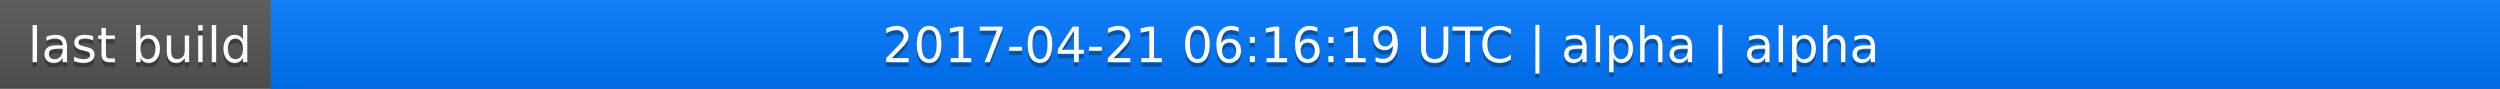
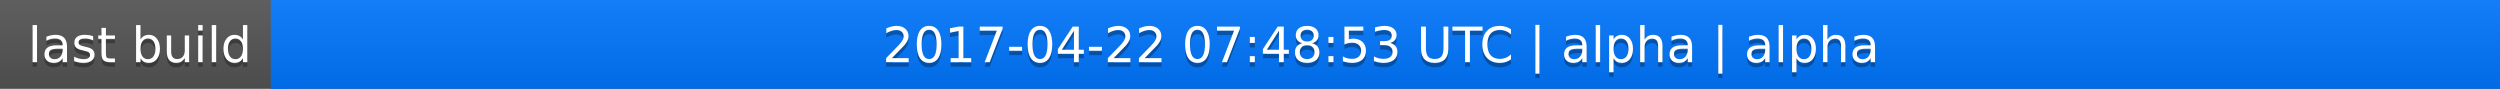
<svg xmlns="http://www.w3.org/2000/svg" width="563" height="20">
  <linearGradient id="a" x2="0" y2="100%">
    <stop offset="0" stop-color="#bbb" stop-opacity=".1" />
    <stop offset="1" stop-opacity=".1" />
  </linearGradient>
  <rect rx="0" width="563" height="20" fill="#555" />
  <rect rx="0" x="61" width="502" height="20" fill="#07f" />
  <path fill="#07f" d="M61 0h4v20h-4z" />
  <rect rx="0" width="563" height="20" fill="url(#a)" />
  <g fill="#fff" text-anchor="middle" font-family="DejaVu Sans,Verdana,Geneva,sans-serif" font-size="11">
    <text x="31.5" y="15" fill="#010101" fill-opacity=".3">last build</text>
    <text x="31.5" y="14">last build</text>
-     <text x="311" y="15" fill="#010101" fill-opacity=".3">2017-04-21 06:16:19 UTC | alpha | alpha</text>
-     <text x="311" y="14">2017-04-21 06:16:19 UTC | alpha | alpha</text>
+     <text x="311" y="15" fill="#010101" fill-opacity=".3">2017-04-22 07:48:53 UTC | alpha | alpha</text>
+     <text x="311" y="14">2017-04-22 07:48:53 UTC | alpha | alpha</text>
  </g>
</svg>
